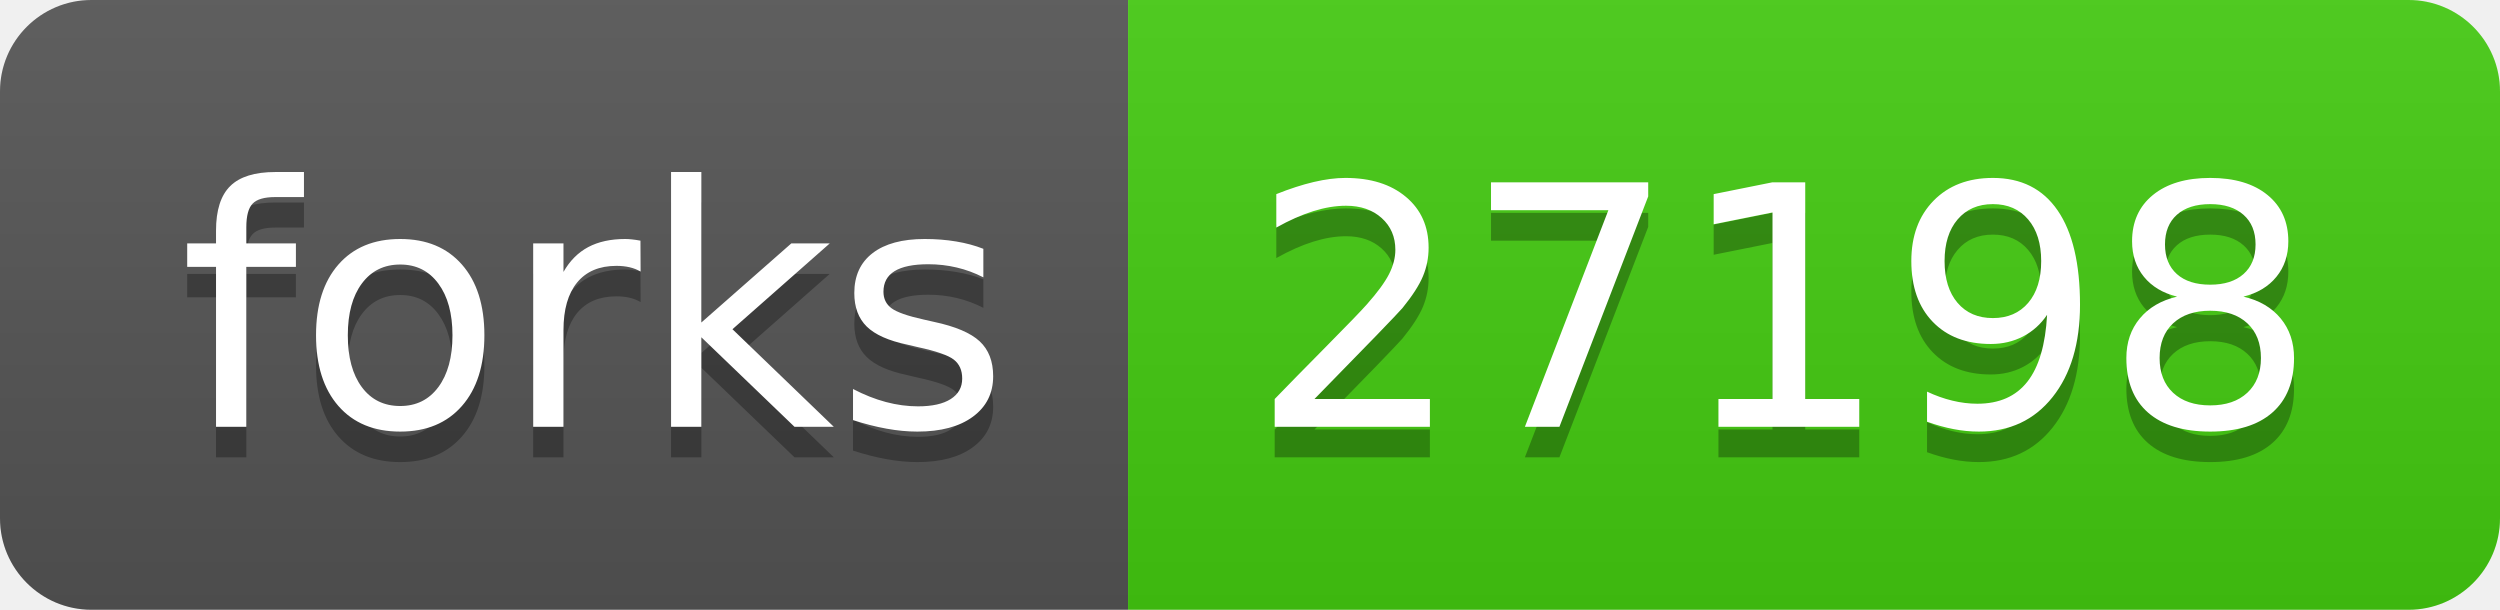
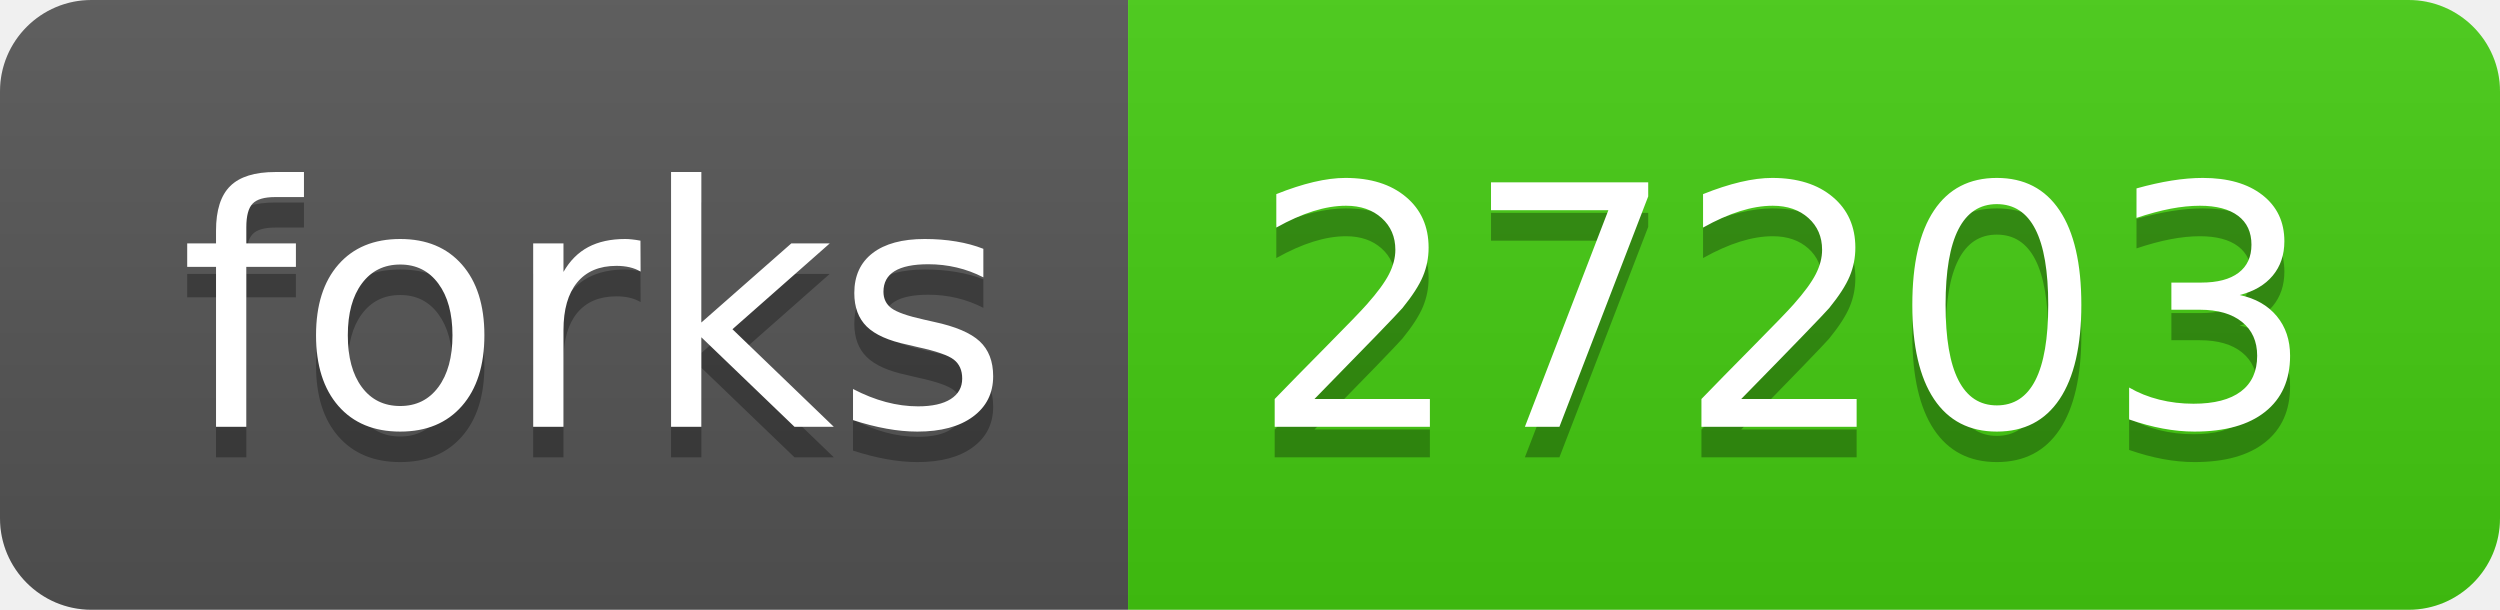
- <svg xmlns="http://www.w3.org/2000/svg" width="82" height="20" role="img" aria-label="forks: 27198">
+ <svg xmlns="http://www.w3.org/2000/svg" width="82" height="20" role="img" aria-label="forks: 27203">
  <linearGradient id="s" x2="0" y2="100%">
    <stop offset="0" stop-color="#bbb" stop-opacity=".1" />
    <stop offset="1" stop-opacity=".1" />
  </linearGradient>
  <clipPath id="r">
    <rect width="82" height="20" rx="3" fill="#fff" />
  </clipPath>
  <g clip-path="url(#r)">
    <rect width="37" height="20" fill="#555" />
    <rect x="37" width="45" height="20" fill="#4c1" />
    <rect width="82" height="20" fill="url(#s)" />
  </g>
  <g fill="#fff" text-anchor="middle" font-family="Verdana,Geneva,DejaVu Sans,sans-serif" text-rendering="geometricPrecision" font-size="110">
    <text aria-hidden="true" x="195" y="150" fill="#010101" fill-opacity=".3" transform="scale(.1)" textLength="270">forks</text>
    <text x="195" y="140" transform="scale(.1)" fill="#fff" textLength="270">forks</text>
-     <text aria-hidden="true" x="585" y="150" fill="#010101" fill-opacity=".3" transform="scale(.1)" textLength="350">27198</text>
-     <text x="585" y="140" transform="scale(.1)" fill="#fff" textLength="350">27198</text>
+     <text aria-hidden="true" x="585" y="150" fill="#010101" fill-opacity=".3" transform="scale(.1)" textLength="350">27203</text>
+     <text x="585" y="140" transform="scale(.1)" fill="#fff" textLength="350">27203</text>
  </g>
</svg>
